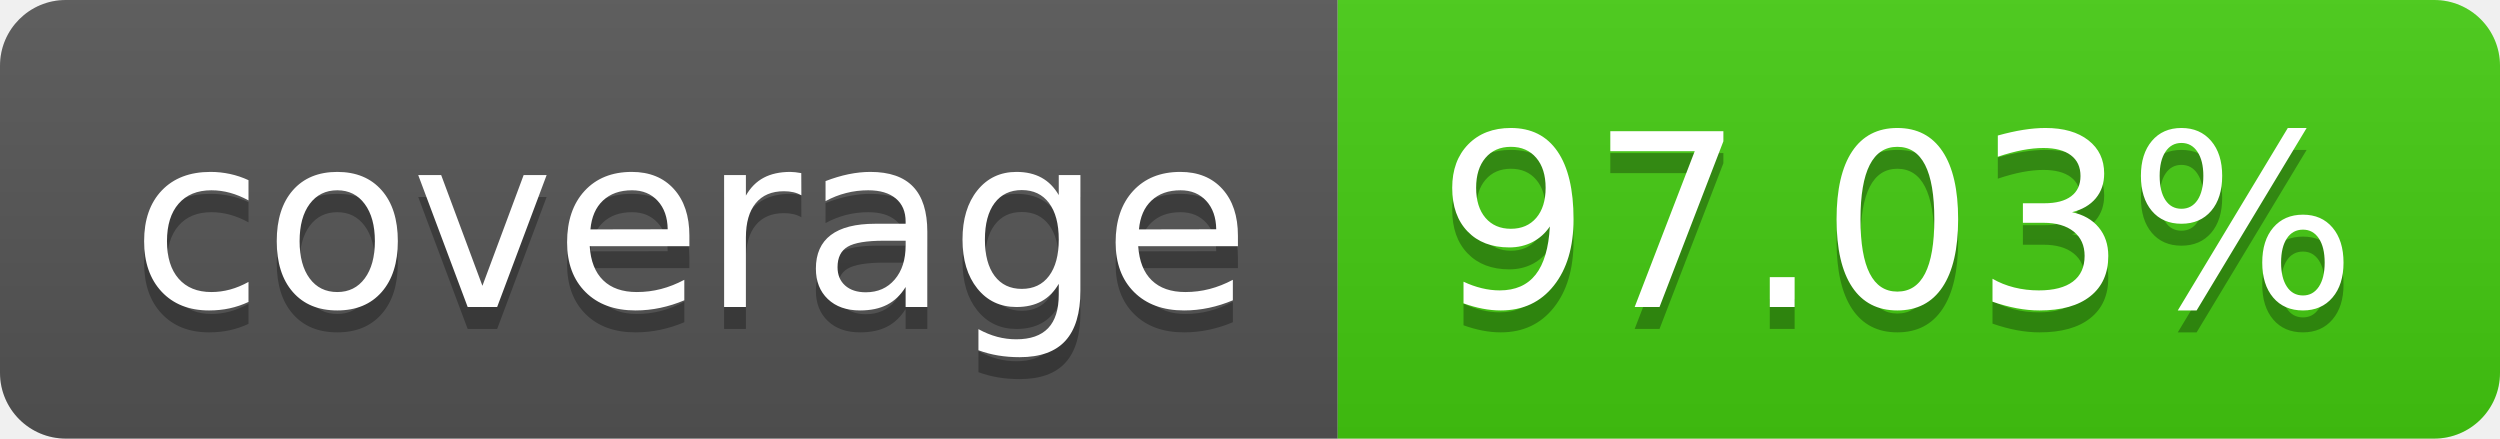
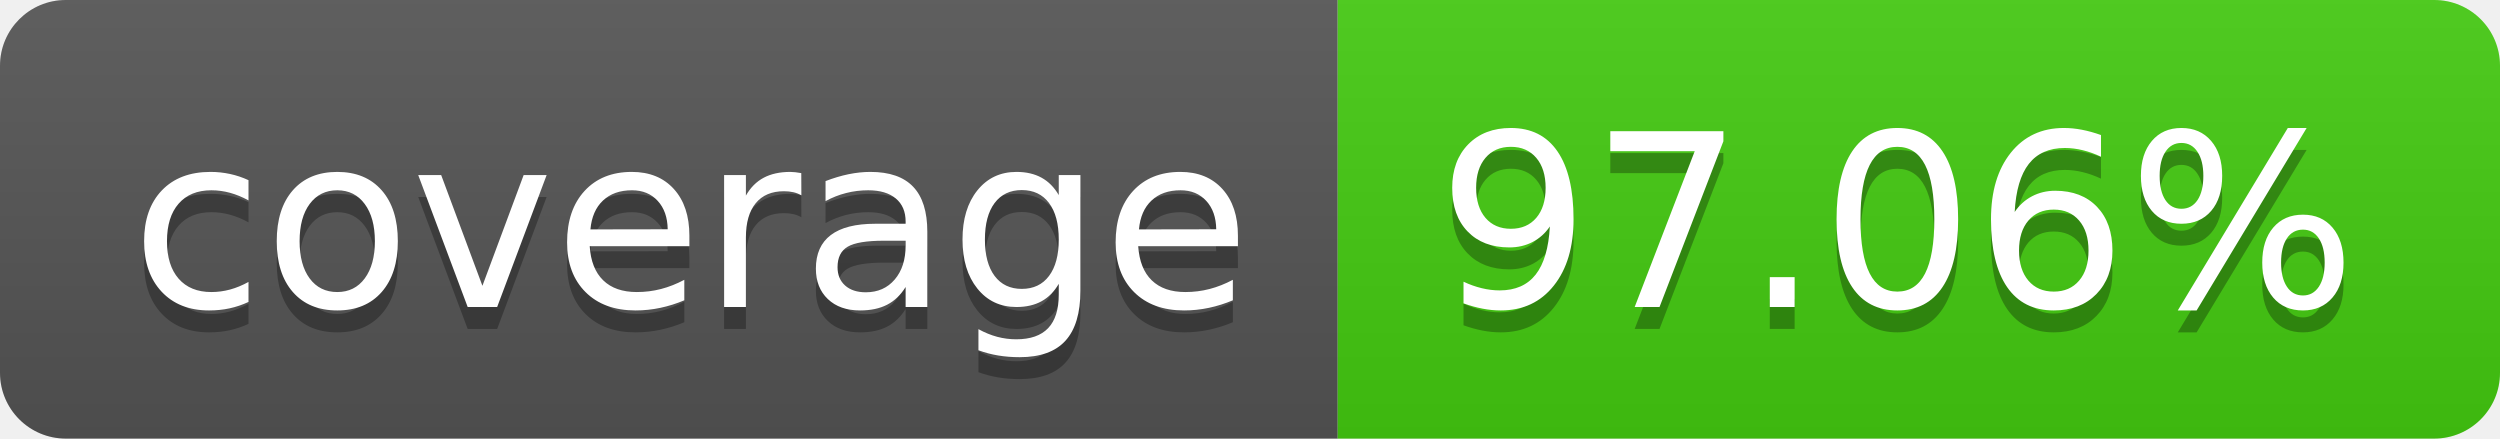
- <svg xmlns="http://www.w3.org/2000/svg" width="114" height="20" role="img" aria-label="coverage: 97.03%">
+ <svg xmlns="http://www.w3.org/2000/svg" width="114" height="20" role="img" aria-label="coverage: 97.06%">
  <linearGradient id="s" x2="0" y2="100%">
    <stop offset="0" stop-color="#bbb" stop-opacity=".1" />
    <stop offset="1" stop-opacity=".1" />
  </linearGradient>
  <clipPath id="r">
    <rect width="114" height="20" rx="3" fill="#fff" />
  </clipPath>
  <g clip-path="url(#r)">
    <rect width="61" height="20" fill="#555" />
    <rect x="61" width="53" height="20" fill="#4c1" />
    <rect width="114" height="20" fill="url(#s)" />
  </g>
  <g fill="#fff" text-anchor="middle" font-family="Verdana,Geneva,DejaVu Sans,sans-serif" text-rendering="geometricPrecision" font-size="110">
    <text aria-hidden="true" x="315" y="150" fill="#010101" fill-opacity=".3" transform="scale(.1)" textLength="510">coverage</text>
    <text x="315" y="140" transform="scale(.1)" fill="#fff" textLength="510">coverage</text>
-     <text aria-hidden="true" x="865" y="150" fill="#010101" fill-opacity=".3" transform="scale(.1)" textLength="430">97.03%</text>
-     <text x="865" y="140" transform="scale(.1)" fill="#fff" textLength="430">97.03%</text>
+     <text aria-hidden="true" x="865" y="150" fill="#010101" fill-opacity=".3" transform="scale(.1)" textLength="430">97.06%</text>
+     <text x="865" y="140" transform="scale(.1)" fill="#fff" textLength="430">97.06%</text>
  </g>
</svg>
